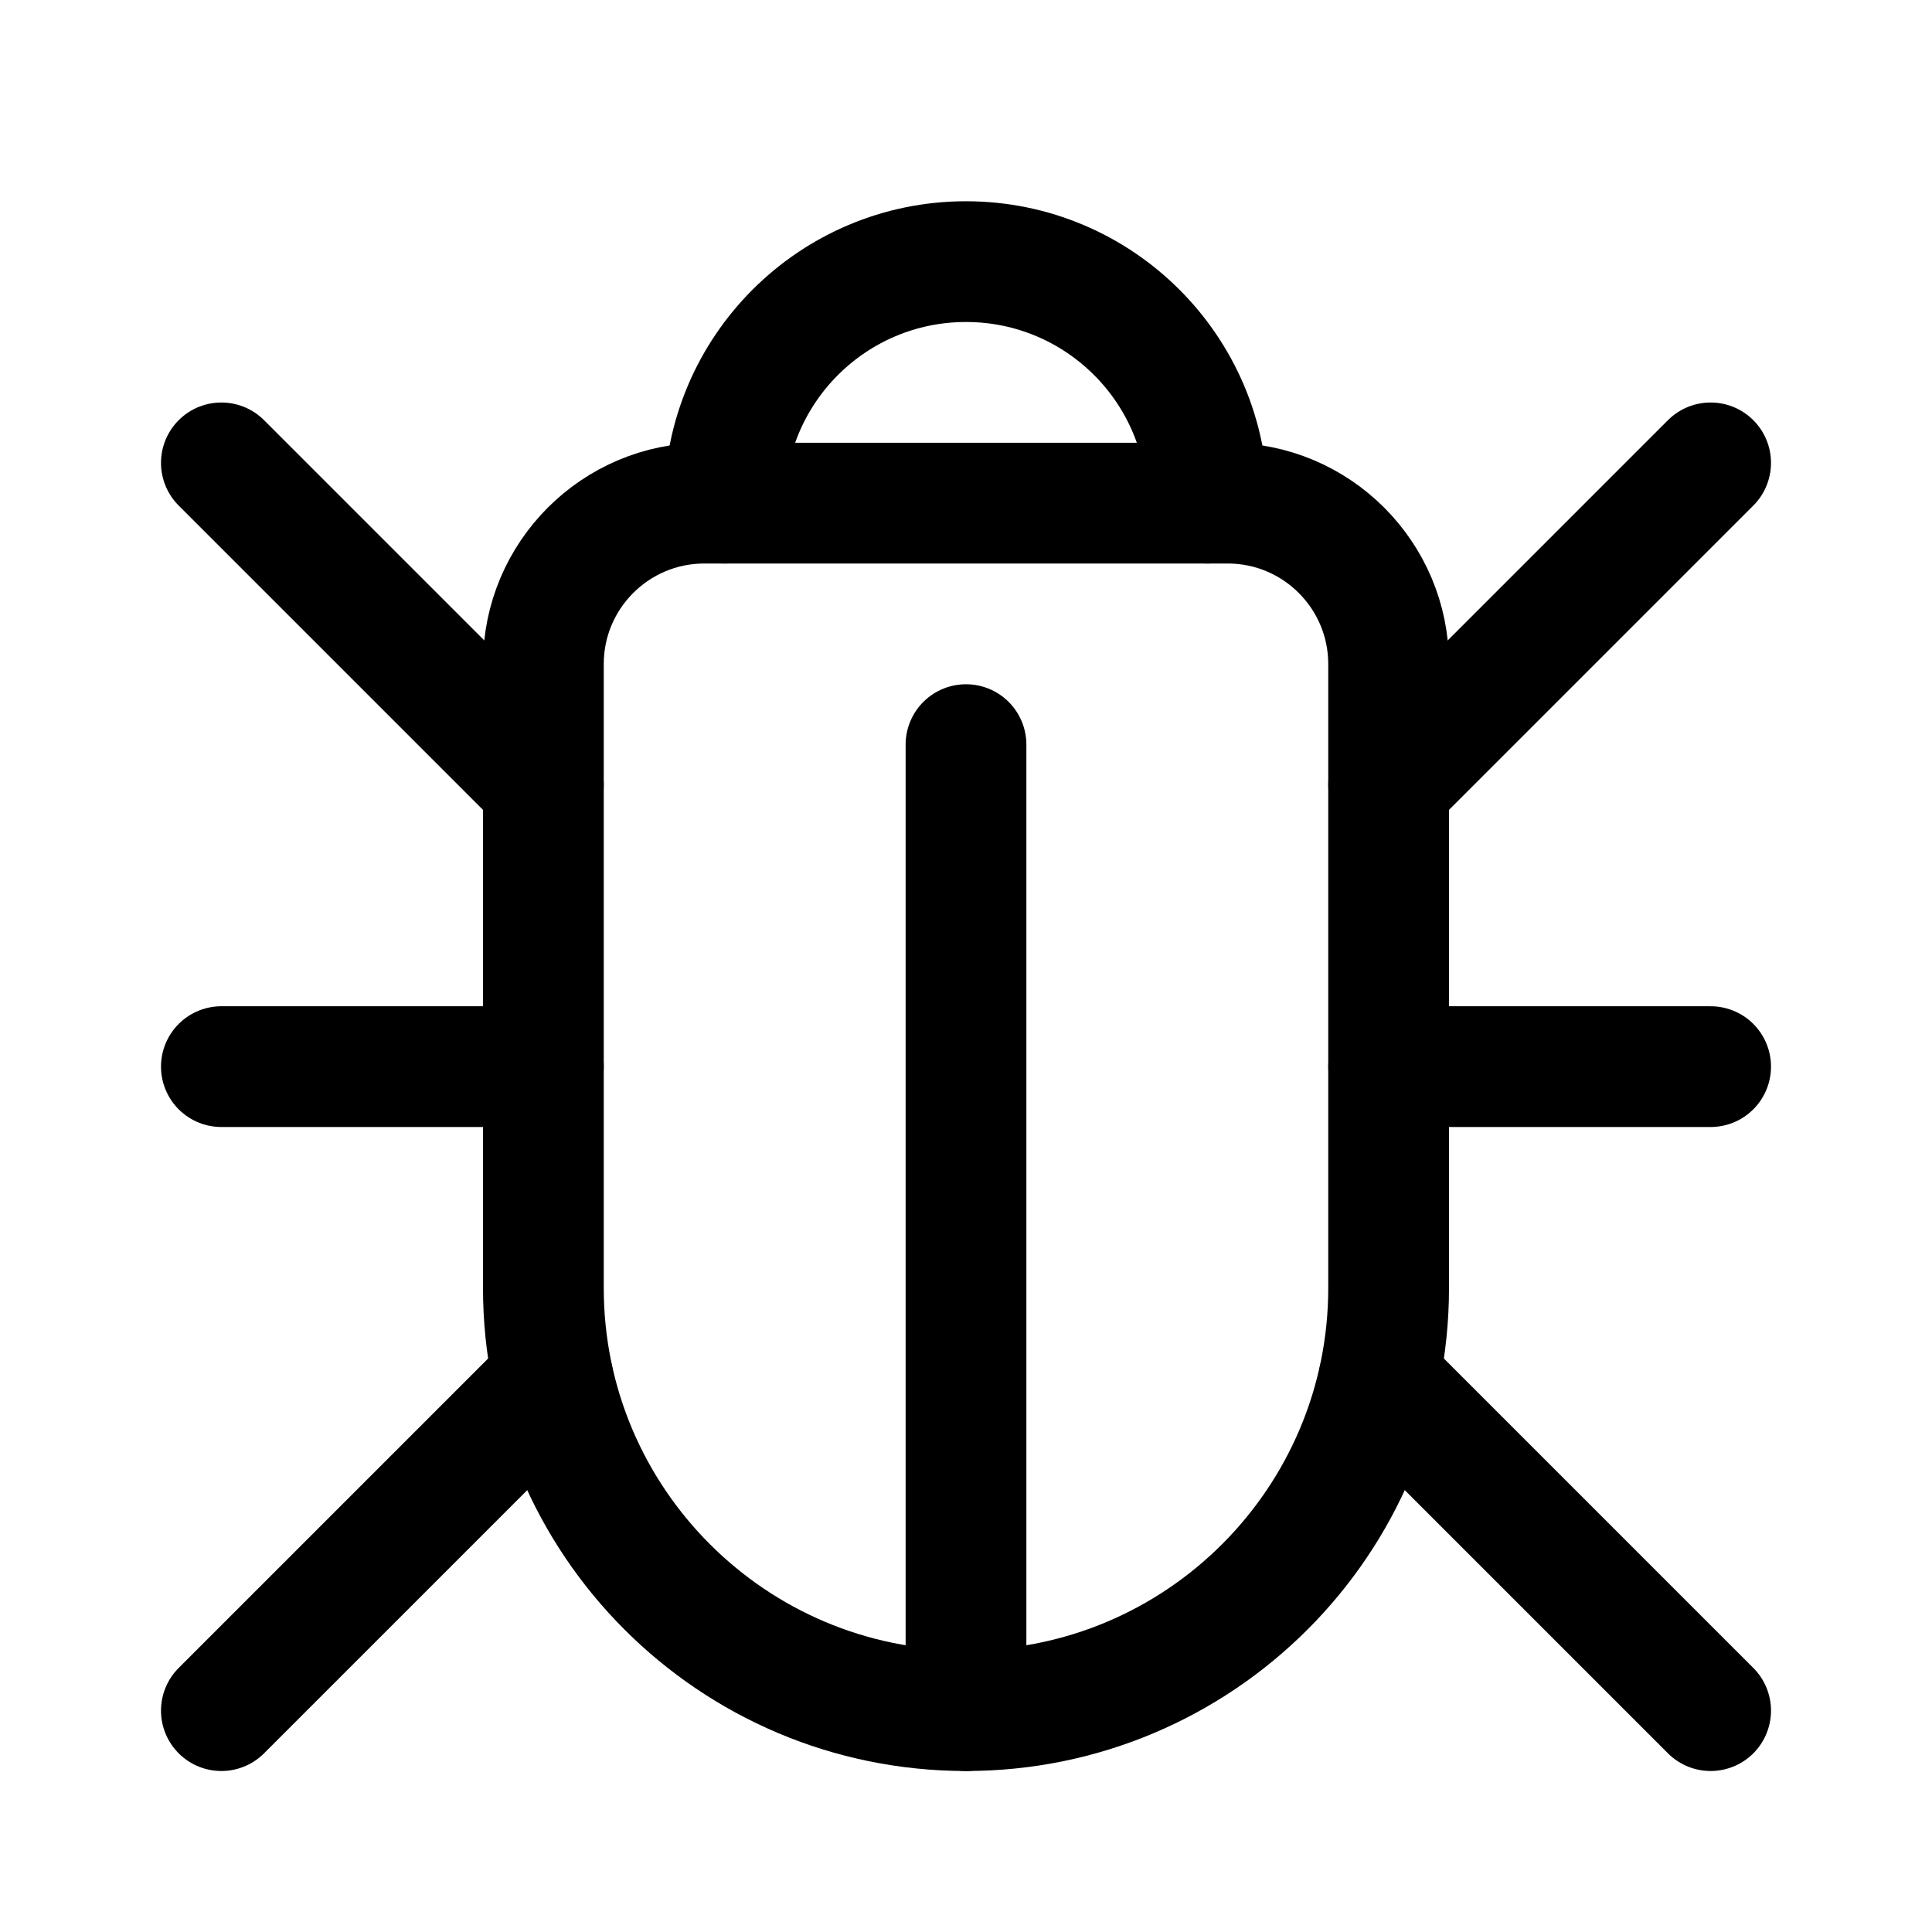
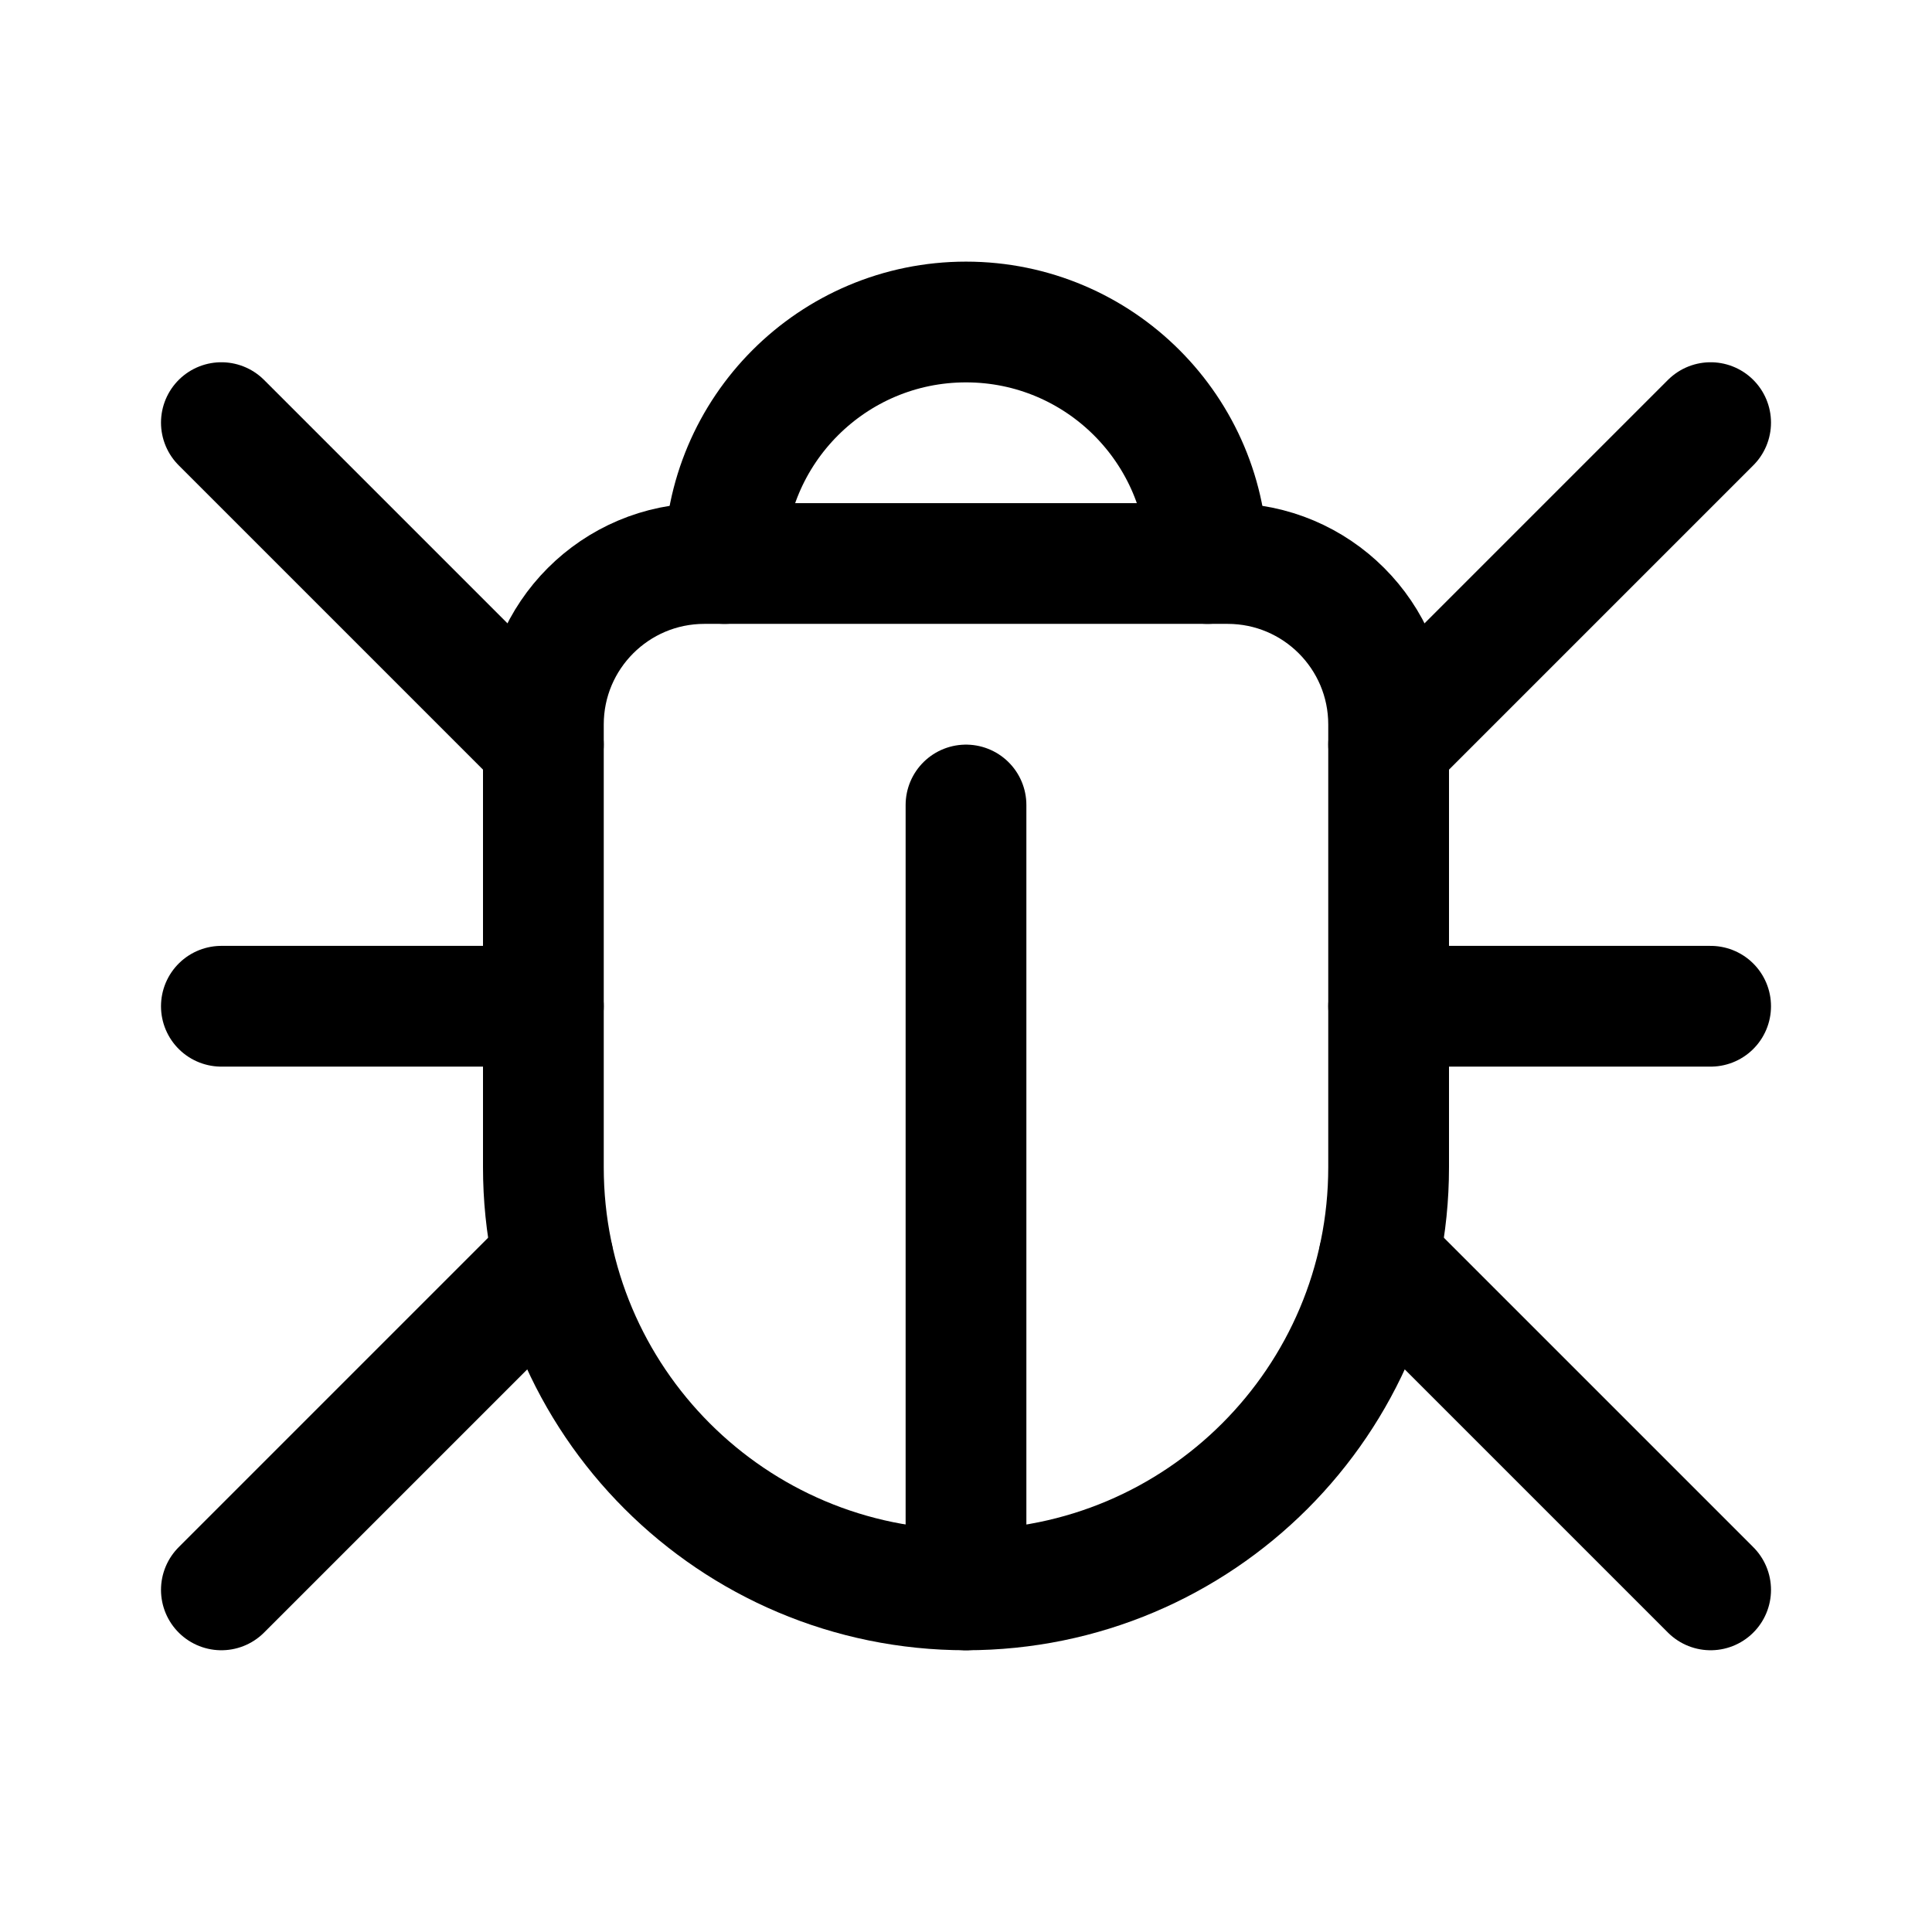
<svg xmlns="http://www.w3.org/2000/svg" viewBox="0 0 24 24" fill="none" stroke="currentColor" stroke-width="1.5" stroke-linecap="round" stroke-linejoin="round">
-   <path d="M8.75 6.25H15.25A2 2 0 0 1 17.25 8.25V16A5.25 5.25 0 0 1 6.75 16V8.25A2 2 0 0 1 8.75 6.25Z" />
-   <path d="M9 6.25A3 3 0 0 1 15 6.25" />
-   <path d="M12 9.25V21.25" />
-   <path d="M6.75 9.75L2.75 5.75" />
-   <path d="M17.25 9.75L21.25 5.75" />
-   <path d="M6.75 13.25H2.75" />
-   <path d="M17.25 13.25H21.25" />
-   <path d="M6.87 17.13L2.75 21.25" />
-   <path d="M17.13 17.13L21.25 21.25" />
+   <path d="M8.75 7H15.25A2 2 0 0 1 17.25 9V14.5A5.25 5.25 0 0 1 6.75 14.5V9A2 2 0 0 1 8.75 7Z" />
+   <path d="M9 7A3 3 0 0 1 15 7" />
+   <path d="M12 10V19.75" />
+   <path d="M6.75 9.25L2.75 5.25" />
+   <path d="M17.25 9.25L21.25 5.25" />
+   <path d="M6.75 12.5H2.75" />
+   <path d="M17.25 12.5H21.25" />
+   <path d="M6.87 15.63L2.75 19.75" />
+   <path d="M17.13 15.63L21.25 19.75" />
</svg>
